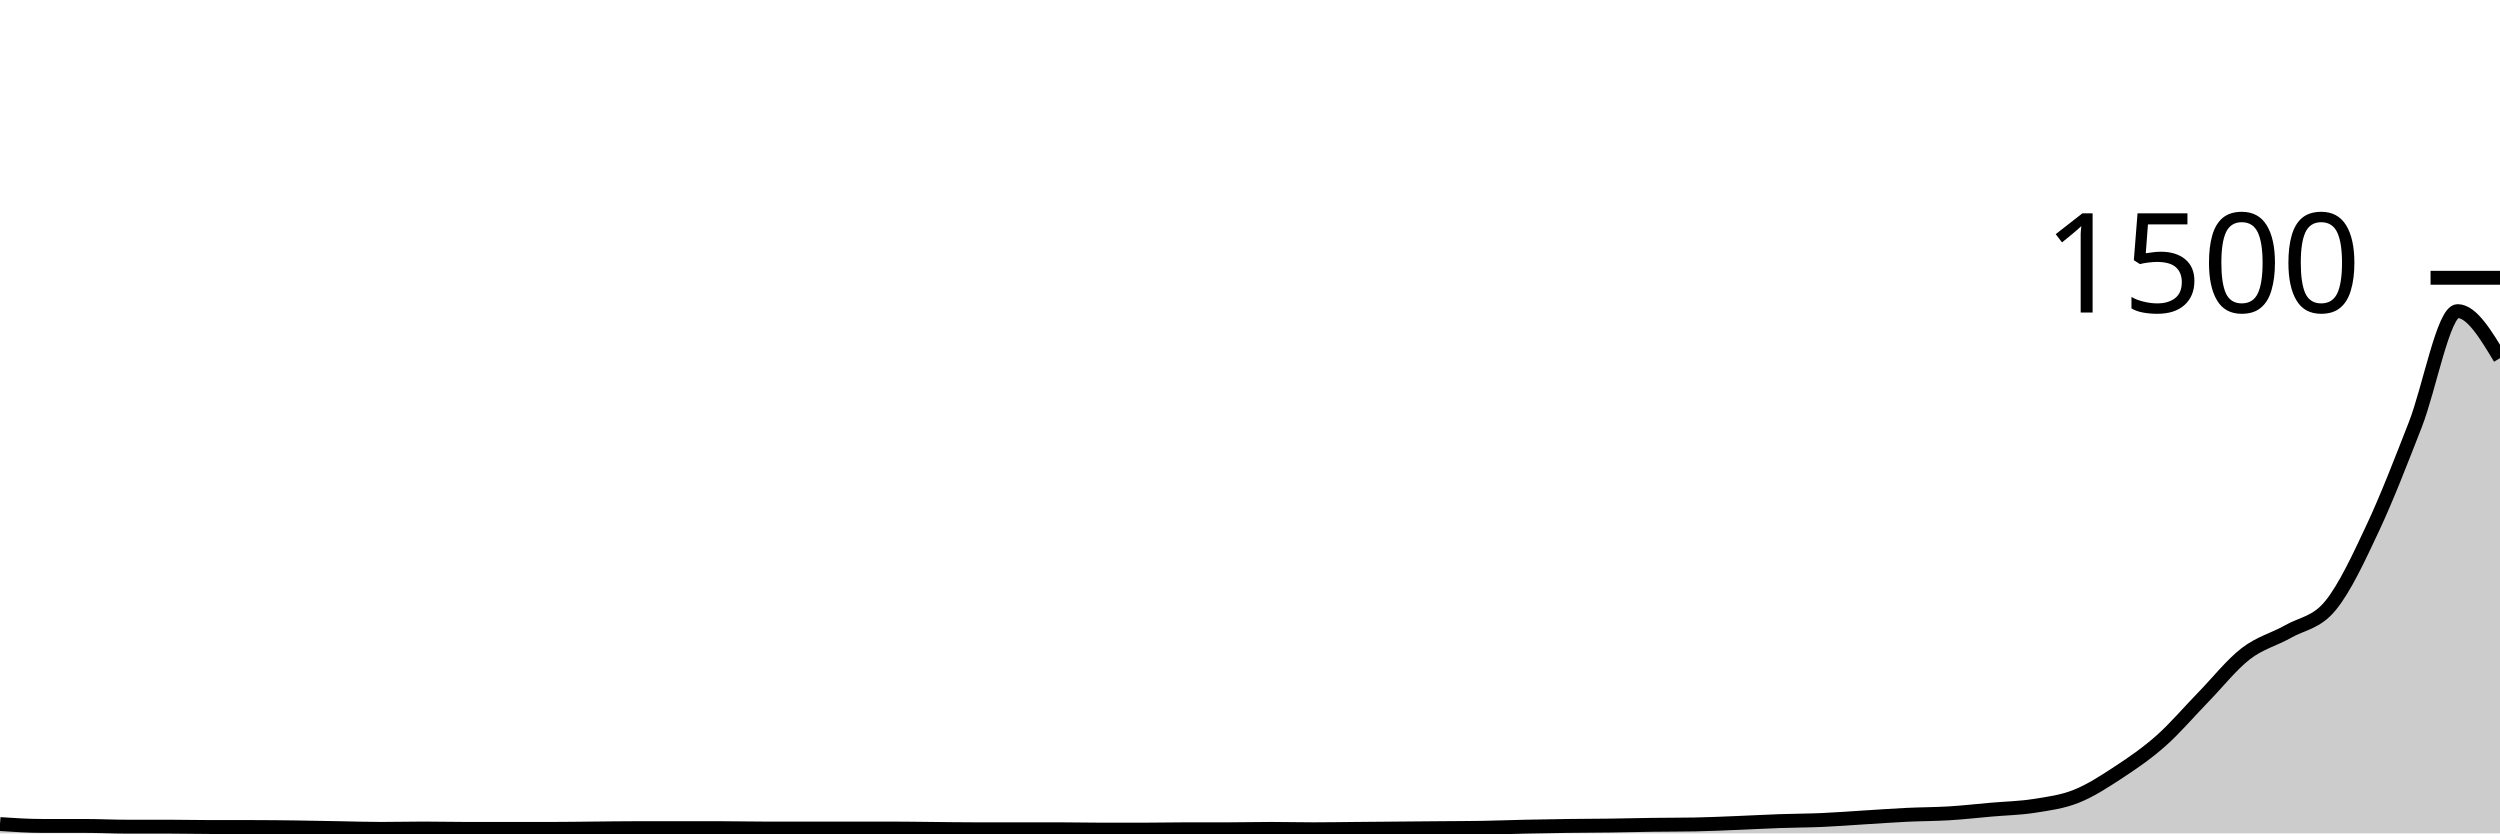
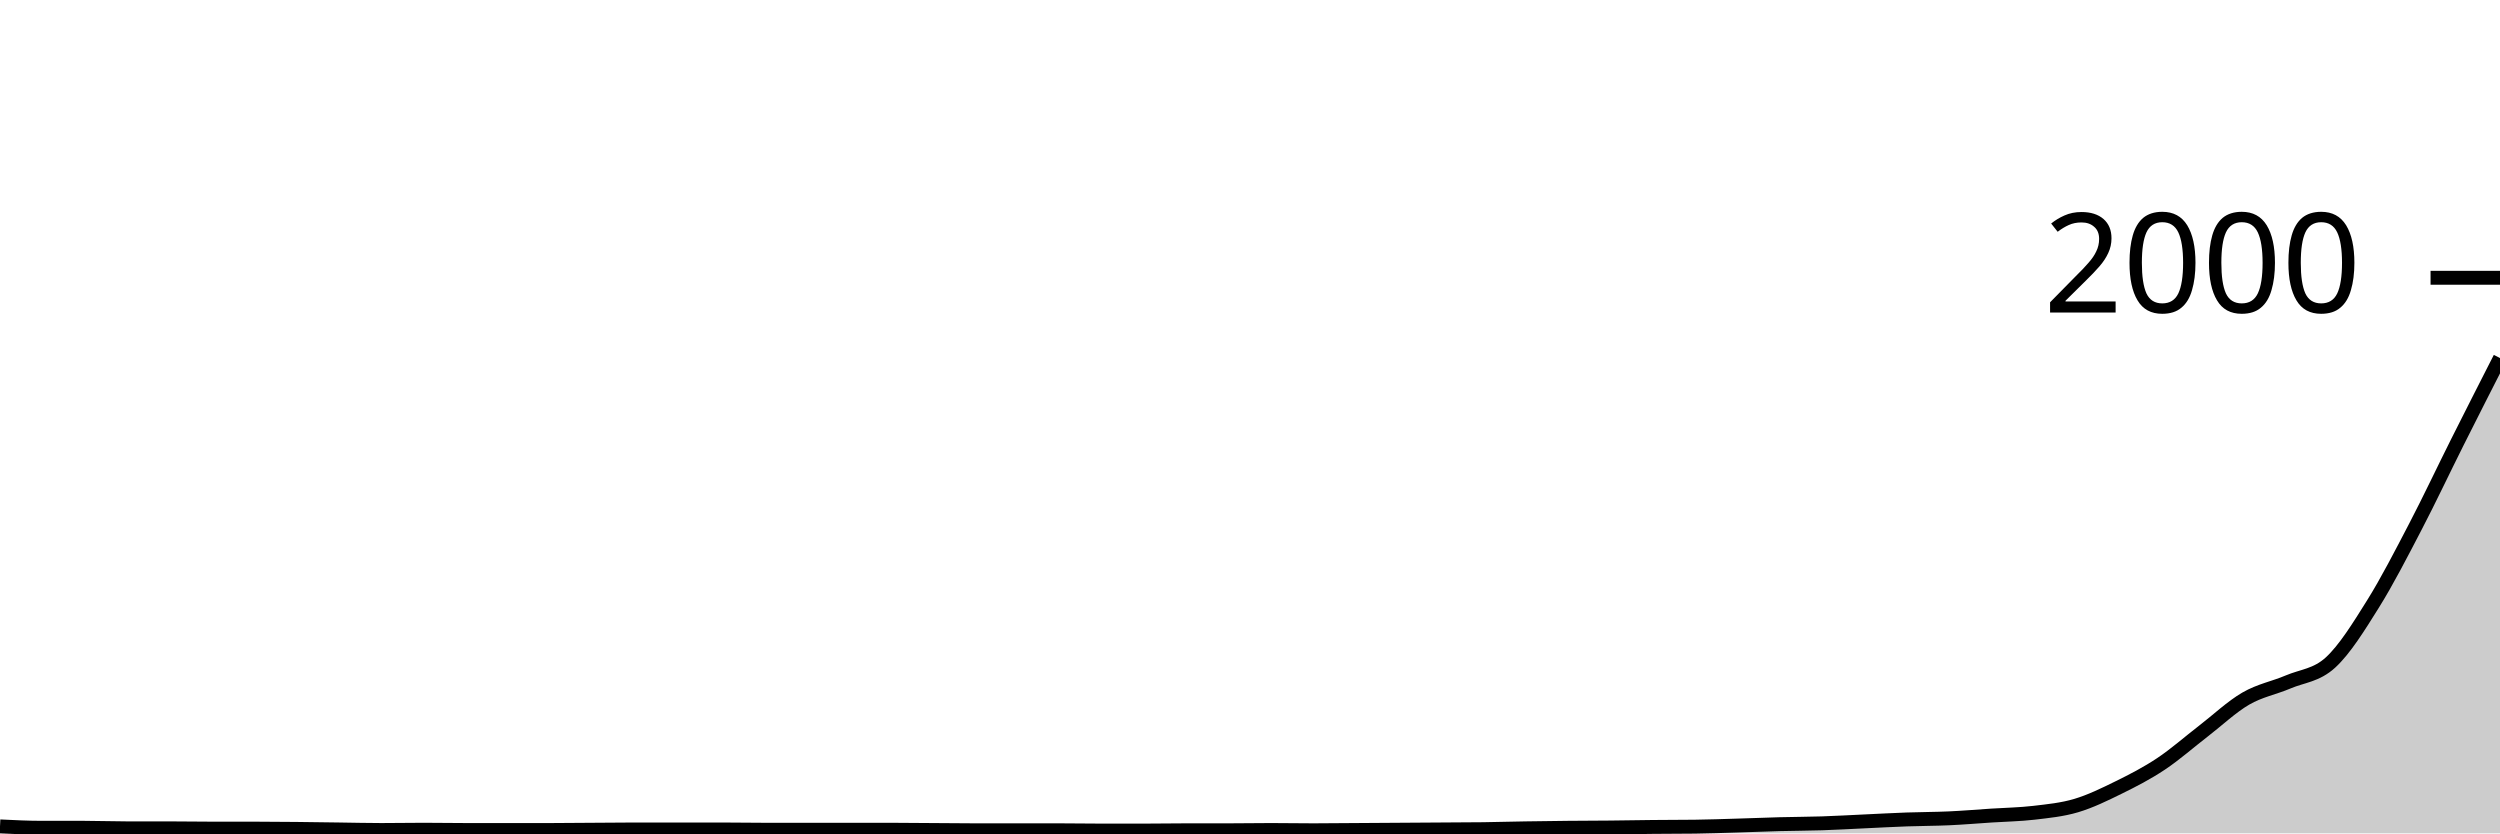
<svg xmlns="http://www.w3.org/2000/svg" viewBox="0 0 180 60">
  <g transform="translate(0,20)">
-     <path class="area" fill="rgba(0, 0, 0, 0.2)" d="M0,39.333C1.017,39.4,2.034,39.467,3.051,39.467C4.068,39.467,5.085,39.467,6.102,39.467C7.119,39.467,8.136,39.52,9.153,39.52C10.169,39.52,11.186,39.52,12.203,39.52C13.22,39.52,14.237,39.547,15.254,39.547C16.271,39.547,17.288,39.547,18.305,39.547C19.322,39.547,20.339,39.56,21.356,39.573C22.373,39.587,23.39,39.609,24.407,39.627C25.424,39.644,26.441,39.68,27.458,39.68C28.475,39.68,29.492,39.653,30.508,39.653C31.525,39.653,32.542,39.68,33.559,39.68C34.576,39.68,35.593,39.68,36.61,39.68C37.627,39.68,38.644,39.68,39.661,39.68C40.678,39.68,41.695,39.662,42.712,39.653C43.729,39.644,44.746,39.627,45.763,39.627C46.78,39.627,47.797,39.627,48.814,39.627C49.831,39.627,50.847,39.627,51.864,39.627C52.881,39.627,53.898,39.653,54.915,39.653C55.932,39.653,56.949,39.653,57.966,39.653C58.983,39.653,60,39.653,61.017,39.653C62.034,39.653,63.051,39.653,64.068,39.653C65.085,39.653,66.102,39.671,67.119,39.68C68.136,39.689,69.153,39.707,70.169,39.707C71.186,39.707,72.203,39.707,73.22,39.707C74.237,39.707,75.254,39.707,76.271,39.707C77.288,39.707,78.305,39.733,79.322,39.733C80.339,39.733,81.356,39.733,82.373,39.733C83.39,39.733,84.407,39.707,85.424,39.707C86.441,39.707,87.458,39.707,88.475,39.707C89.492,39.707,90.508,39.68,91.525,39.68C92.542,39.68,93.559,39.707,94.576,39.707C95.593,39.707,96.61,39.689,97.627,39.68C98.644,39.671,99.661,39.662,100.678,39.653C101.695,39.644,102.712,39.636,103.729,39.627C104.746,39.618,105.763,39.618,106.78,39.6C107.797,39.582,108.814,39.542,109.831,39.52C110.847,39.498,111.864,39.48,112.881,39.467C113.898,39.453,114.915,39.453,115.932,39.44C116.949,39.427,117.966,39.4,118.983,39.387C120,39.373,121.017,39.378,122.034,39.36C123.051,39.342,124.068,39.293,125.085,39.253C126.102,39.213,127.119,39.156,128.136,39.12C129.153,39.084,130.169,39.084,131.186,39.04C132.203,38.996,133.22,38.916,134.237,38.853C135.254,38.791,136.271,38.716,137.288,38.667C138.305,38.618,139.322,38.622,140.339,38.56C141.356,38.498,142.373,38.382,143.39,38.293C144.407,38.204,145.424,38.187,146.441,38.027C147.458,37.867,148.475,37.738,149.492,37.333C150.508,36.929,151.525,36.267,152.542,35.6C153.559,34.933,154.576,34.236,155.593,33.333C156.61,32.431,157.627,31.231,158.644,30.187C159.661,29.142,160.678,27.853,161.695,27.067C162.712,26.28,163.729,26.044,164.746,25.467C165.763,24.889,166.78,24.844,167.797,23.6C168.814,22.356,169.831,20.169,170.847,18C171.864,15.831,172.881,13.187,173.898,10.587C174.915,7.987,175.932,2.4,176.949,2.4C177.966,2.4,178.983,4.093,180,5.787L180,40C178.983,40,177.966,40,176.949,40C175.932,40,174.915,40,173.898,40C172.881,40,171.864,40,170.847,40C169.831,40,168.814,40,167.797,40C166.78,40,165.763,40,164.746,40C163.729,40,162.712,40,161.695,40C160.678,40,159.661,40,158.644,40C157.627,40,156.61,40,155.593,40C154.576,40,153.559,40,152.542,40C151.525,40,150.508,40,149.492,40C148.475,40,147.458,40,146.441,40C145.424,40,144.407,40,143.39,40C142.373,40,141.356,40,140.339,40C139.322,40,138.305,40,137.288,40C136.271,40,135.254,40,134.237,40C133.22,40,132.203,40,131.186,40C130.169,40,129.153,40,128.136,40C127.119,40,126.102,40,125.085,40C124.068,40,123.051,40,122.034,40C121.017,40,120,40,118.983,40C117.966,40,116.949,40,115.932,40C114.915,40,113.898,40,112.881,40C111.864,40,110.847,40,109.831,40C108.814,40,107.797,40,106.78,40C105.763,40,104.746,40,103.729,40C102.712,40,101.695,40,100.678,40C99.661,40,98.644,40,97.627,40C96.61,40,95.593,40,94.576,40C93.559,40,92.542,40,91.525,40C90.508,40,89.492,40,88.475,40C87.458,40,86.441,40,85.424,40C84.407,40,83.39,40,82.373,40C81.356,40,80.339,40,79.322,40C78.305,40,77.288,40,76.271,40C75.254,40,74.237,40,73.22,40C72.203,40,71.186,40,70.169,40C69.153,40,68.136,40,67.119,40C66.102,40,65.085,40,64.068,40C63.051,40,62.034,40,61.017,40C60,40,58.983,40,57.966,40C56.949,40,55.932,40,54.915,40C53.898,40,52.881,40,51.864,40C50.847,40,49.831,40,48.814,40C47.797,40,46.78,40,45.763,40C44.746,40,43.729,40,42.712,40C41.695,40,40.678,40,39.661,40C38.644,40,37.627,40,36.61,40C35.593,40,34.576,40,33.559,40C32.542,40,31.525,40,30.508,40C29.492,40,28.475,40,27.458,40C26.441,40,25.424,40,24.407,40C23.39,40,22.373,40,21.356,40C20.339,40,19.322,40,18.305,40C17.288,40,16.271,40,15.254,40C14.237,40,13.22,40,12.203,40C11.186,40,10.169,40,9.153,40C8.136,40,7.119,40,6.102,40C5.085,40,4.068,40,3.051,40C2.034,40,1.017,40,0,40Z" />
-     <path class="line" stroke="black" fill="none" d="M0,39.333C1.017,39.4,2.034,39.467,3.051,39.467C4.068,39.467,5.085,39.467,6.102,39.467C7.119,39.467,8.136,39.52,9.153,39.52C10.169,39.52,11.186,39.52,12.203,39.52C13.22,39.52,14.237,39.547,15.254,39.547C16.271,39.547,17.288,39.547,18.305,39.547C19.322,39.547,20.339,39.56,21.356,39.573C22.373,39.587,23.39,39.609,24.407,39.627C25.424,39.644,26.441,39.68,27.458,39.68C28.475,39.68,29.492,39.653,30.508,39.653C31.525,39.653,32.542,39.68,33.559,39.68C34.576,39.68,35.593,39.68,36.61,39.68C37.627,39.68,38.644,39.68,39.661,39.68C40.678,39.68,41.695,39.662,42.712,39.653C43.729,39.644,44.746,39.627,45.763,39.627C46.78,39.627,47.797,39.627,48.814,39.627C49.831,39.627,50.847,39.627,51.864,39.627C52.881,39.627,53.898,39.653,54.915,39.653C55.932,39.653,56.949,39.653,57.966,39.653C58.983,39.653,60,39.653,61.017,39.653C62.034,39.653,63.051,39.653,64.068,39.653C65.085,39.653,66.102,39.671,67.119,39.68C68.136,39.689,69.153,39.707,70.169,39.707C71.186,39.707,72.203,39.707,73.22,39.707C74.237,39.707,75.254,39.707,76.271,39.707C77.288,39.707,78.305,39.733,79.322,39.733C80.339,39.733,81.356,39.733,82.373,39.733C83.39,39.733,84.407,39.707,85.424,39.707C86.441,39.707,87.458,39.707,88.475,39.707C89.492,39.707,90.508,39.68,91.525,39.68C92.542,39.68,93.559,39.707,94.576,39.707C95.593,39.707,96.61,39.689,97.627,39.68C98.644,39.671,99.661,39.662,100.678,39.653C101.695,39.644,102.712,39.636,103.729,39.627C104.746,39.618,105.763,39.618,106.78,39.6C107.797,39.582,108.814,39.542,109.831,39.52C110.847,39.498,111.864,39.48,112.881,39.467C113.898,39.453,114.915,39.453,115.932,39.44C116.949,39.427,117.966,39.4,118.983,39.387C120,39.373,121.017,39.378,122.034,39.36C123.051,39.342,124.068,39.293,125.085,39.253C126.102,39.213,127.119,39.156,128.136,39.12C129.153,39.084,130.169,39.084,131.186,39.04C132.203,38.996,133.22,38.916,134.237,38.853C135.254,38.791,136.271,38.716,137.288,38.667C138.305,38.618,139.322,38.622,140.339,38.56C141.356,38.498,142.373,38.382,143.39,38.293C144.407,38.204,145.424,38.187,146.441,38.027C147.458,37.867,148.475,37.738,149.492,37.333C150.508,36.929,151.525,36.267,152.542,35.6C153.559,34.933,154.576,34.236,155.593,33.333C156.61,32.431,157.627,31.231,158.644,30.187C159.661,29.142,160.678,27.853,161.695,27.067C162.712,26.28,163.729,26.044,164.746,25.467C165.763,24.889,166.78,24.844,167.797,23.6C168.814,22.356,169.831,20.169,170.847,18C171.864,15.831,172.881,13.187,173.898,10.587C174.915,7.987,175.932,2.4,176.949,2.4C177.966,2.4,178.983,4.093,180,5.787" />
+     <path class="area" fill="rgba(0, 0, 0, 0.2)" d="M0,39.5C1.017,39.55,2.034,39.6,3.051,39.6C4.068,39.6,5.085,39.6,6.102,39.6C7.119,39.6,8.136,39.64,9.153,39.64C10.169,39.64,11.186,39.64,12.203,39.64C13.22,39.64,14.237,39.66,15.254,39.66C16.271,39.66,17.288,39.66,18.305,39.66C19.322,39.66,20.339,39.67,21.356,39.68C22.373,39.69,23.39,39.707,24.407,39.72C25.424,39.733,26.441,39.76,27.458,39.76C28.475,39.76,29.492,39.74,30.508,39.74C31.525,39.74,32.542,39.76,33.559,39.76C34.576,39.76,35.593,39.76,36.61,39.76C37.627,39.76,38.644,39.76,39.661,39.76C40.678,39.76,41.695,39.747,42.712,39.74C43.729,39.733,44.746,39.72,45.763,39.72C46.78,39.72,47.797,39.72,48.814,39.72C49.831,39.72,50.847,39.72,51.864,39.72C52.881,39.72,53.898,39.74,54.915,39.74C55.932,39.74,56.949,39.74,57.966,39.74C58.983,39.74,60,39.74,61.017,39.74C62.034,39.74,63.051,39.74,64.068,39.74C65.085,39.74,66.102,39.753,67.119,39.76C68.136,39.767,69.153,39.78,70.169,39.78C71.186,39.78,72.203,39.78,73.22,39.78C74.237,39.78,75.254,39.78,76.271,39.78C77.288,39.78,78.305,39.8,79.322,39.8C80.339,39.8,81.356,39.8,82.373,39.8C83.39,39.8,84.407,39.78,85.424,39.78C86.441,39.78,87.458,39.78,88.475,39.78C89.492,39.78,90.508,39.76,91.525,39.76C92.542,39.76,93.559,39.78,94.576,39.78C95.593,39.78,96.61,39.767,97.627,39.76C98.644,39.753,99.661,39.747,100.678,39.74C101.695,39.733,102.712,39.727,103.729,39.72C104.746,39.713,105.763,39.713,106.78,39.7C107.797,39.687,108.814,39.657,109.831,39.64C110.847,39.623,111.864,39.61,112.881,39.6C113.898,39.59,114.915,39.59,115.932,39.58C116.949,39.57,117.966,39.55,118.983,39.54C120,39.53,121.017,39.533,122.034,39.52C123.051,39.507,124.068,39.47,125.085,39.44C126.102,39.41,127.119,39.367,128.136,39.34C129.153,39.313,130.169,39.313,131.186,39.28C132.203,39.247,133.22,39.187,134.237,39.14C135.254,39.093,136.271,39.037,137.288,39C138.305,38.963,139.322,38.967,140.339,38.92C141.356,38.873,142.373,38.787,143.39,38.72C144.407,38.653,145.424,38.64,146.441,38.52C147.458,38.4,148.475,38.303,149.492,38C150.508,37.697,151.525,37.2,152.542,36.7C153.559,36.2,154.576,35.677,155.593,35C156.61,34.323,157.627,33.423,158.644,32.64C159.661,31.857,160.678,30.89,161.695,30.3C162.712,29.71,163.729,29.533,164.746,29.1C165.763,28.667,166.78,28.633,167.797,27.7C168.814,26.767,169.831,25.127,170.847,23.5C171.864,21.873,172.881,19.89,173.898,17.94C174.915,15.99,175.932,13.827,176.949,11.8C177.966,9.773,178.983,7.777,180,5.78L180,40C178.983,40,177.966,40,176.949,40C175.932,40,174.915,40,173.898,40C172.881,40,171.864,40,170.847,40C169.831,40,168.814,40,167.797,40C166.78,40,165.763,40,164.746,40C163.729,40,162.712,40,161.695,40C160.678,40,159.661,40,158.644,40C157.627,40,156.61,40,155.593,40C154.576,40,153.559,40,152.542,40C151.525,40,150.508,40,149.492,40C148.475,40,147.458,40,146.441,40C145.424,40,144.407,40,143.39,40C142.373,40,141.356,40,140.339,40C139.322,40,138.305,40,137.288,40C136.271,40,135.254,40,134.237,40C133.22,40,132.203,40,131.186,40C130.169,40,129.153,40,128.136,40C127.119,40,126.102,40,125.085,40C124.068,40,123.051,40,122.034,40C121.017,40,120,40,118.983,40C117.966,40,116.949,40,115.932,40C114.915,40,113.898,40,112.881,40C111.864,40,110.847,40,109.831,40C108.814,40,107.797,40,106.78,40C105.763,40,104.746,40,103.729,40C102.712,40,101.695,40,100.678,40C99.661,40,98.644,40,97.627,40C96.61,40,95.593,40,94.576,40C93.559,40,92.542,40,91.525,40C90.508,40,89.492,40,88.475,40C87.458,40,86.441,40,85.424,40C84.407,40,83.39,40,82.373,40C81.356,40,80.339,40,79.322,40C78.305,40,77.288,40,76.271,40C75.254,40,74.237,40,73.22,40C72.203,40,71.186,40,70.169,40C69.153,40,68.136,40,67.119,40C66.102,40,65.085,40,64.068,40C63.051,40,62.034,40,61.017,40C60,40,58.983,40,57.966,40C56.949,40,55.932,40,54.915,40C53.898,40,52.881,40,51.864,40C50.847,40,49.831,40,48.814,40C47.797,40,46.78,40,45.763,40C44.746,40,43.729,40,42.712,40C41.695,40,40.678,40,39.661,40C38.644,40,37.627,40,36.61,40C35.593,40,34.576,40,33.559,40C32.542,40,31.525,40,30.508,40C29.492,40,28.475,40,27.458,40C26.441,40,25.424,40,24.407,40C23.39,40,22.373,40,21.356,40C20.339,40,19.322,40,18.305,40C17.288,40,16.271,40,15.254,40C14.237,40,13.22,40,12.203,40C11.186,40,10.169,40,9.153,40C8.136,40,7.119,40,6.102,40C5.085,40,4.068,40,3.051,40C2.034,40,1.017,40,0,40Z" />
+     <path class="line" stroke="black" fill="none" d="M0,39.5C1.017,39.55,2.034,39.6,3.051,39.6C4.068,39.6,5.085,39.6,6.102,39.6C7.119,39.6,8.136,39.64,9.153,39.64C10.169,39.64,11.186,39.64,12.203,39.64C13.22,39.64,14.237,39.66,15.254,39.66C16.271,39.66,17.288,39.66,18.305,39.66C19.322,39.66,20.339,39.67,21.356,39.68C22.373,39.69,23.39,39.707,24.407,39.72C25.424,39.733,26.441,39.76,27.458,39.76C28.475,39.76,29.492,39.74,30.508,39.74C31.525,39.74,32.542,39.76,33.559,39.76C34.576,39.76,35.593,39.76,36.61,39.76C37.627,39.76,38.644,39.76,39.661,39.76C40.678,39.76,41.695,39.747,42.712,39.74C43.729,39.733,44.746,39.72,45.763,39.72C46.78,39.72,47.797,39.72,48.814,39.72C49.831,39.72,50.847,39.72,51.864,39.72C52.881,39.72,53.898,39.74,54.915,39.74C55.932,39.74,56.949,39.74,57.966,39.74C58.983,39.74,60,39.74,61.017,39.74C62.034,39.74,63.051,39.74,64.068,39.74C65.085,39.74,66.102,39.753,67.119,39.76C68.136,39.767,69.153,39.78,70.169,39.78C71.186,39.78,72.203,39.78,73.22,39.78C74.237,39.78,75.254,39.78,76.271,39.78C77.288,39.78,78.305,39.8,79.322,39.8C80.339,39.8,81.356,39.8,82.373,39.8C83.39,39.8,84.407,39.78,85.424,39.78C86.441,39.78,87.458,39.78,88.475,39.78C89.492,39.78,90.508,39.76,91.525,39.76C92.542,39.76,93.559,39.78,94.576,39.78C95.593,39.78,96.61,39.767,97.627,39.76C98.644,39.753,99.661,39.747,100.678,39.74C101.695,39.733,102.712,39.727,103.729,39.72C104.746,39.713,105.763,39.713,106.78,39.7C107.797,39.687,108.814,39.657,109.831,39.64C110.847,39.623,111.864,39.61,112.881,39.6C113.898,39.59,114.915,39.59,115.932,39.58C116.949,39.57,117.966,39.55,118.983,39.54C120,39.53,121.017,39.533,122.034,39.52C123.051,39.507,124.068,39.47,125.085,39.44C126.102,39.41,127.119,39.367,128.136,39.34C129.153,39.313,130.169,39.313,131.186,39.28C132.203,39.247,133.22,39.187,134.237,39.14C135.254,39.093,136.271,39.037,137.288,39C138.305,38.963,139.322,38.967,140.339,38.92C141.356,38.873,142.373,38.787,143.39,38.72C144.407,38.653,145.424,38.64,146.441,38.52C147.458,38.4,148.475,38.303,149.492,38C150.508,37.697,151.525,37.2,152.542,36.7C153.559,36.2,154.576,35.677,155.593,35C156.61,34.323,157.627,33.423,158.644,32.64C159.661,31.857,160.678,30.89,161.695,30.3C162.712,29.71,163.729,29.533,164.746,29.1C165.763,28.667,166.78,28.633,167.797,27.7C168.814,26.767,169.831,25.127,170.847,23.5C171.864,21.873,172.881,19.89,173.898,17.94C174.915,15.99,175.932,13.827,176.949,11.8C177.966,9.773,178.983,7.777,180,5.78" />
    <path class="axis-ceiling" stroke-width="1" stroke="black" fill="none" d="M175,0L180,0" />
-     <text class="axis-ceiling-label" font-family="sans-serif" text-anchor="end" font-size="10px" x="170" y="2.5">1500</text>
+     <text class="axis-ceiling-label" font-family="sans-serif" text-anchor="end" font-size="10px" x="170" y="2.5">2000</text>
  </g>
</svg>
